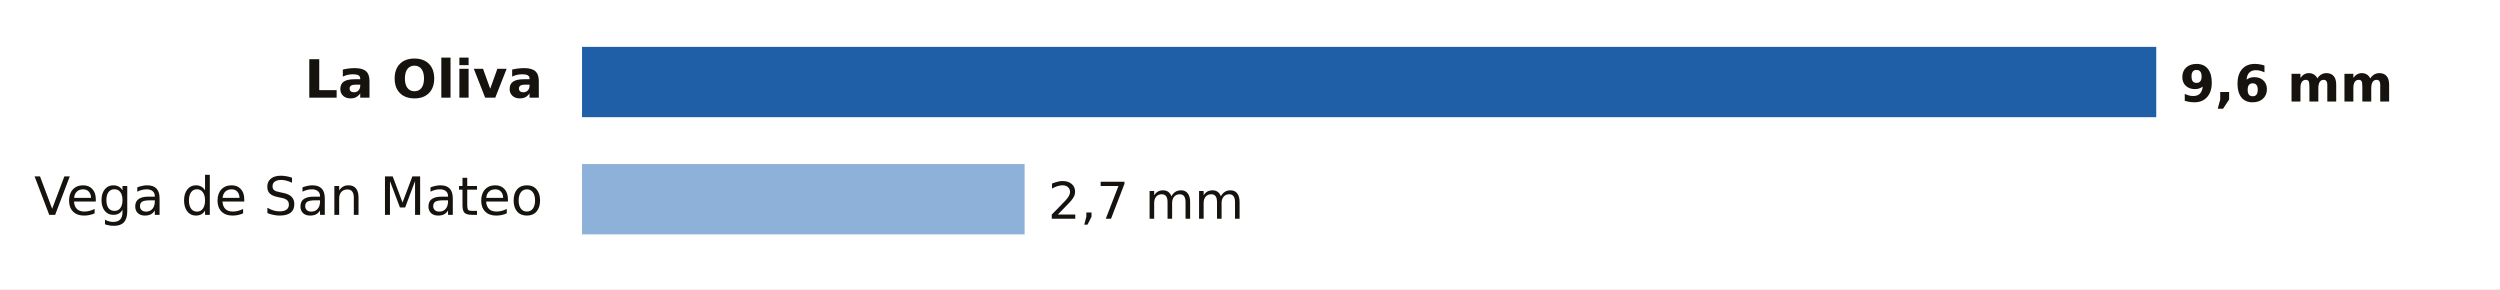
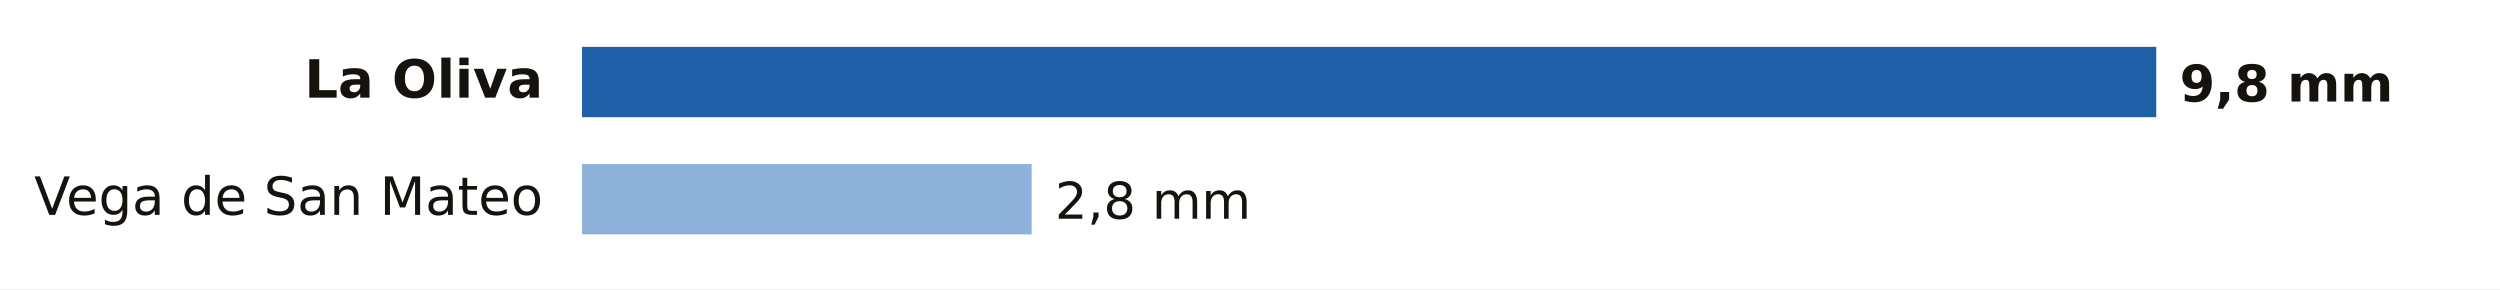
- <svg xmlns="http://www.w3.org/2000/svg" viewBox="0 0 640 74" width="640" height="74" role="img" aria-label="Lluvia entre la medianoche y las 14:00 del miércoles 21 de octubre en Las Palmas">
+ <svg xmlns="http://www.w3.org/2000/svg" viewBox="0 0 640 74" width="640" height="74" role="img" aria-label="Lluvia entre la medianoche y las 15:00 del miércoles 21 de octubre en Las Palmas">
  <rect width="640" height="74" fill="#FFFFFF" />
  <text x="139.0" y="25.0" font-size="13.5" fill="#16130F" text-anchor="end" font-weight="600" font-family="Public Sans, DejaVu Sans, Arial, sans-serif">La Oliva</text>
  <rect x="149" y="12" width="403.0" height="18" fill="#1F5FA8" />
-   <text x="558.0" y="26.0" font-size="13" fill="#16130F" text-anchor="start" font-weight="700" font-family="Public Sans, DejaVu Sans, Arial, sans-serif">9,6 mm</text>
+   <text x="558.0" y="26.0" font-size="13" fill="#16130F" text-anchor="start" font-weight="700" font-family="Public Sans, DejaVu Sans, Arial, sans-serif">9,8 mm</text>
  <text x="139.0" y="55.0" font-size="13.5" fill="#16130F" text-anchor="end" font-weight="400" font-family="Public Sans, DejaVu Sans, Arial, sans-serif">Vega de San Mateo</text>
-   <rect x="149" y="42" width="113.3" height="18" fill="#8EB1DA" />
-   <text x="268.3" y="56.0" font-size="13" fill="#16130F" text-anchor="start" font-weight="500" font-family="Public Sans, DejaVu Sans, Arial, sans-serif">2,7 mm</text>
+   <rect x="149" y="42" width="115.1" height="18" fill="#8EB1DA" />
+   <text x="270.1" y="56.0" font-size="13" fill="#16130F" text-anchor="start" font-weight="500" font-family="Public Sans, DejaVu Sans, Arial, sans-serif">2,8 mm</text>
</svg>
